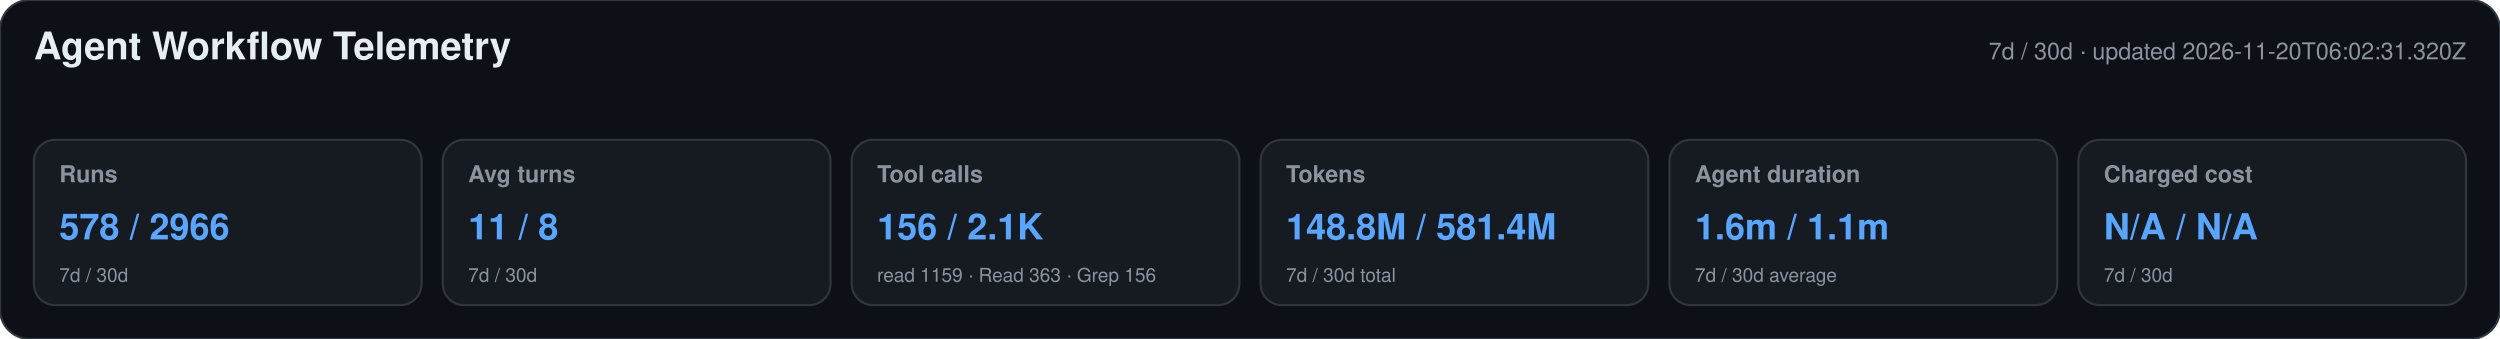
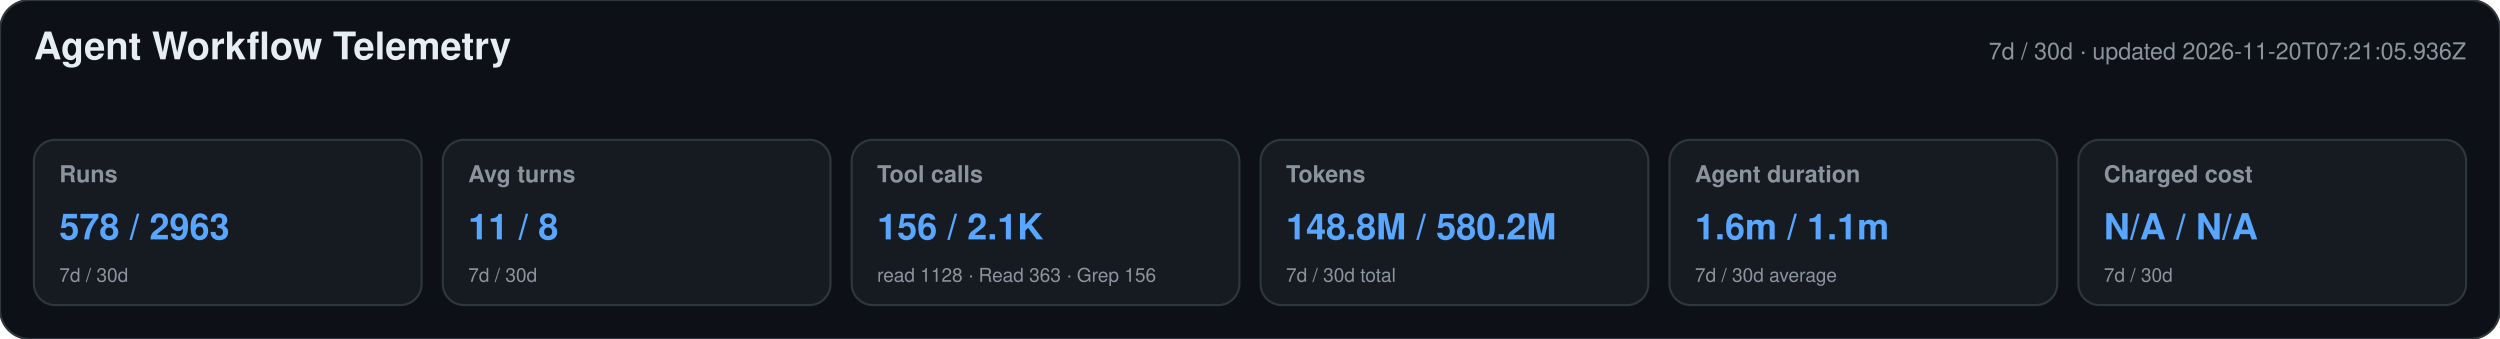
<svg xmlns="http://www.w3.org/2000/svg" width="1180" height="160" viewBox="0 0 1180 160" role="img" aria-labelledby="title desc">
  <style>text{font-family:-apple-system,BlinkMacSystemFont,"Segoe UI",Helvetica,Arial,sans-serif}.heading{font-size:18px;font-weight:650;fill:#e6edf3}.meta,.label,.secondary{fill:#8b949e}.meta,.label{font-size:11px}.label{font-weight:600}.primary{font-size:17px;font-weight:700;fill:#58a6ff}.secondary{font-size:9px}</style>
  <rect width="1180" height="160" rx="14" fill="#0d1117" stroke="#30363d" />
  <text x="16" y="28" class="heading">Agent Workflow Telemetry</text>
-   <text x="1164" y="28" text-anchor="end" class="meta">7d / 30d · updated 2026-11-20T06:02:31.320Z</text>
+   <text x="1164" y="28" text-anchor="end" class="meta">7d / 30d · updated 2026-11-20T07:21:05.936Z</text>
  <g>
    <rect x="16" y="66" width="183" height="78" rx="10" fill="#161b22" stroke="#30363d" />
    <text x="28" y="86" class="label">Runs</text>
-     <text x="28" y="113" class="primary">578 / 2966</text>
+     <text x="28" y="113" class="primary">578 / 2963</text>
    <text x="28" y="133" class="secondary">7d / 30d</text>
  </g>
  <g>
    <rect x="209" y="66" width="183" height="78" rx="10" fill="#161b22" stroke="#30363d" />
    <text x="221" y="86" class="label">Avg turns</text>
    <text x="221" y="113" class="primary">11 / 8</text>
    <text x="221" y="133" class="secondary">7d / 30d</text>
  </g>
  <g>
    <rect x="402" y="66" width="183" height="78" rx="10" fill="#161b22" stroke="#30363d" />
    <text x="414" y="86" class="label">Tool calls</text>
    <text x="414" y="113" class="primary">156 / 2.1K</text>
-     <text x="414" y="133" class="secondary">read 1159 · Read 363 · Grep 156</text>
+     <text x="414" y="133" class="secondary">read 1128 · Read 363 · Grep 156</text>
  </g>
  <g>
    <rect x="595" y="66" width="183" height="78" rx="10" fill="#161b22" stroke="#30363d" />
    <text x="607" y="86" class="label">Tokens</text>
-     <text x="607" y="113" class="primary">148.8M / 581.4M</text>
+     <text x="607" y="113" class="primary">148.8M / 580.2M</text>
    <text x="607" y="133" class="secondary">7d / 30d total</text>
  </g>
  <g>
    <rect x="788" y="66" width="183" height="78" rx="10" fill="#161b22" stroke="#30363d" />
    <text x="800" y="86" class="label">Agent duration</text>
    <text x="800" y="113" class="primary">1.6m / 1.1m</text>
    <text x="800" y="133" class="secondary">7d / 30d average</text>
  </g>
  <g>
    <rect x="981" y="66" width="183" height="78" rx="10" fill="#161b22" stroke="#30363d" />
    <text x="993" y="86" class="label">Charged cost</text>
    <text x="993" y="113" class="primary">N/A / N/A</text>
    <text x="993" y="133" class="secondary">7d / 30d</text>
  </g>
</svg>
